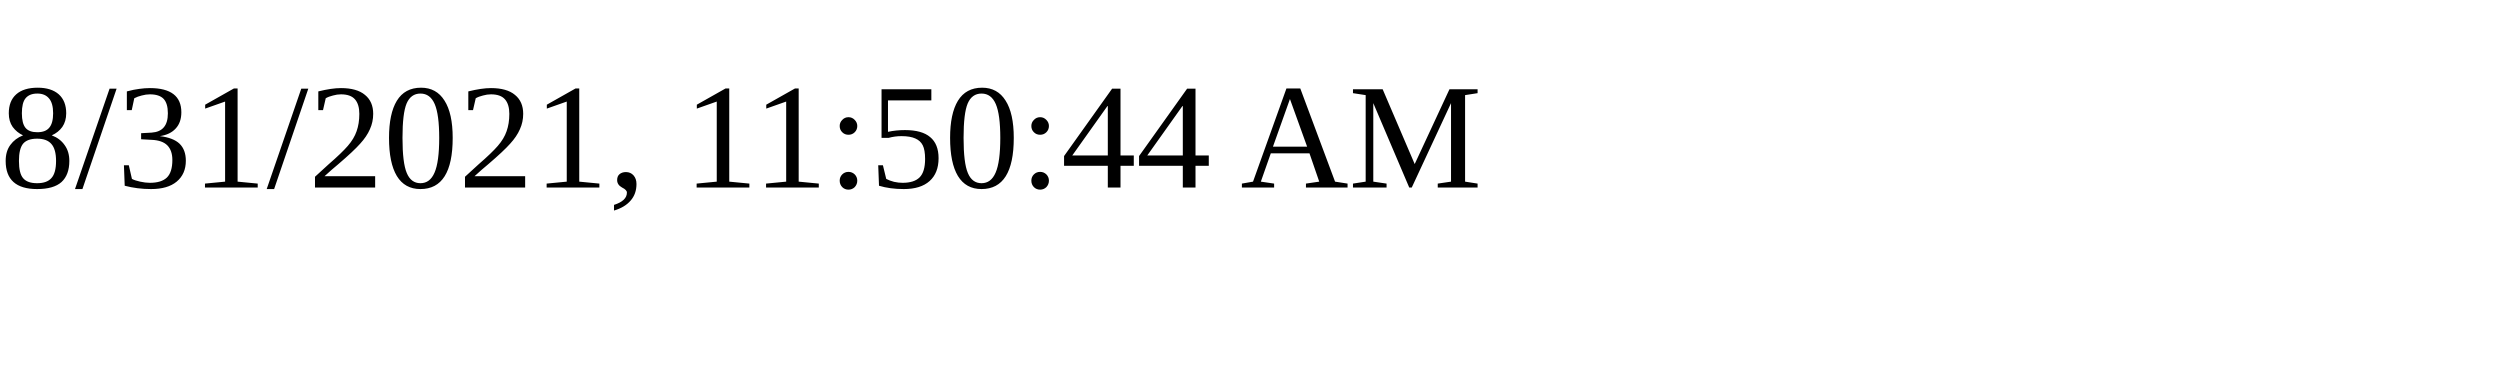
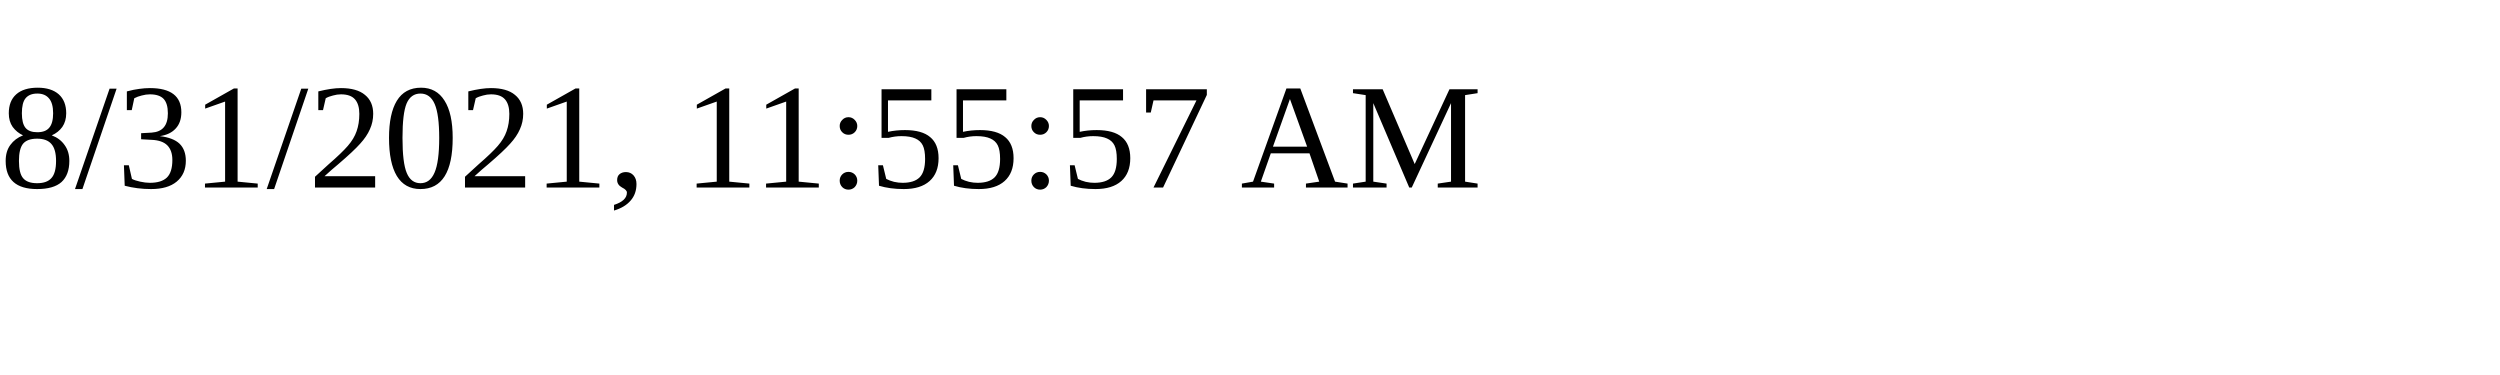
<svg xmlns="http://www.w3.org/2000/svg" height="30" width="200">
-   <text x="0" y="15">8/31/2021, 11:50:44 AM</text>
+   <text x="0" y="15">8/31/2021, 11:55:57 AM</text>
</svg>
